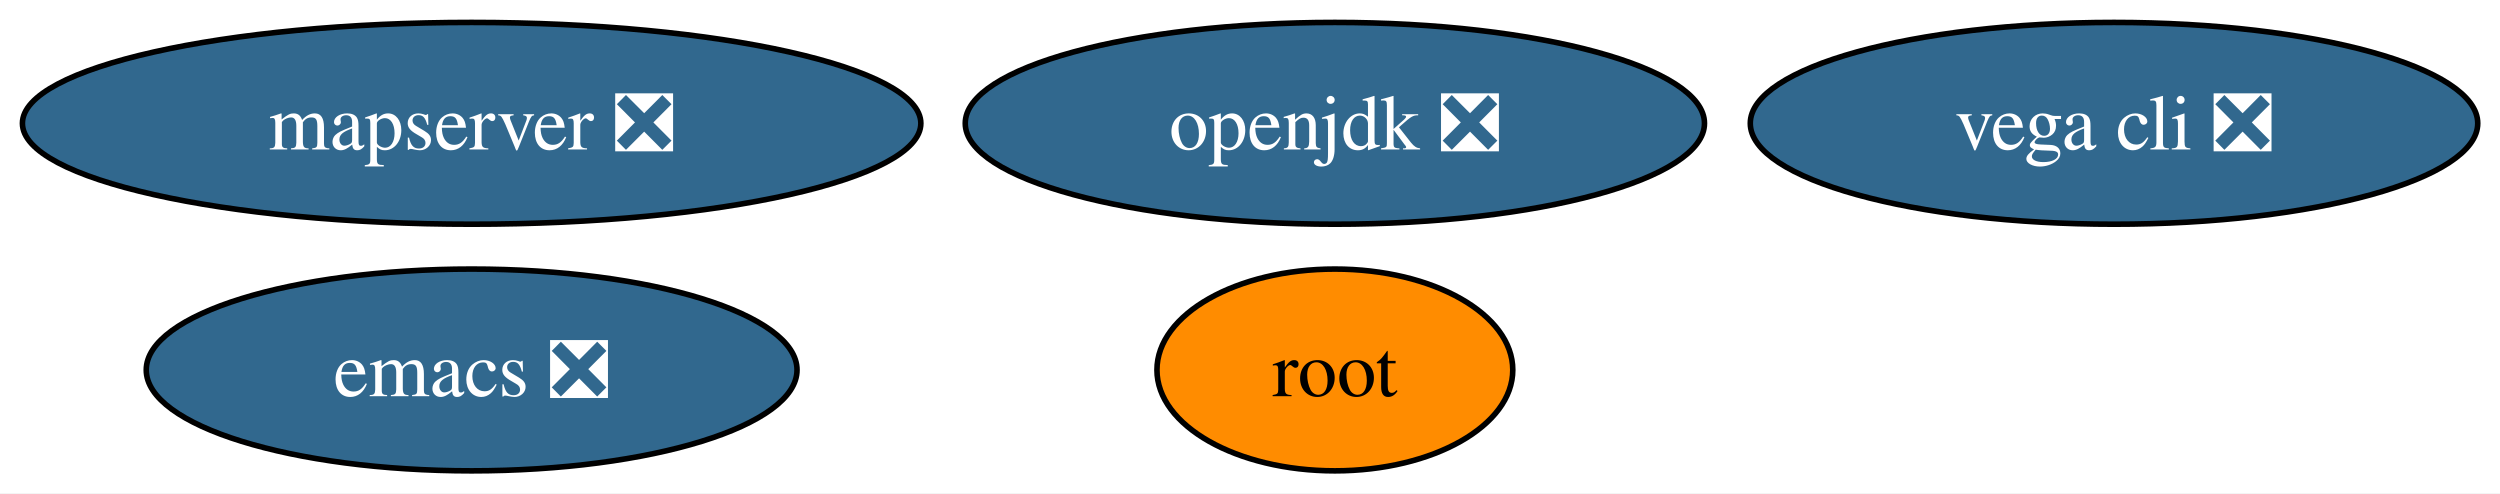
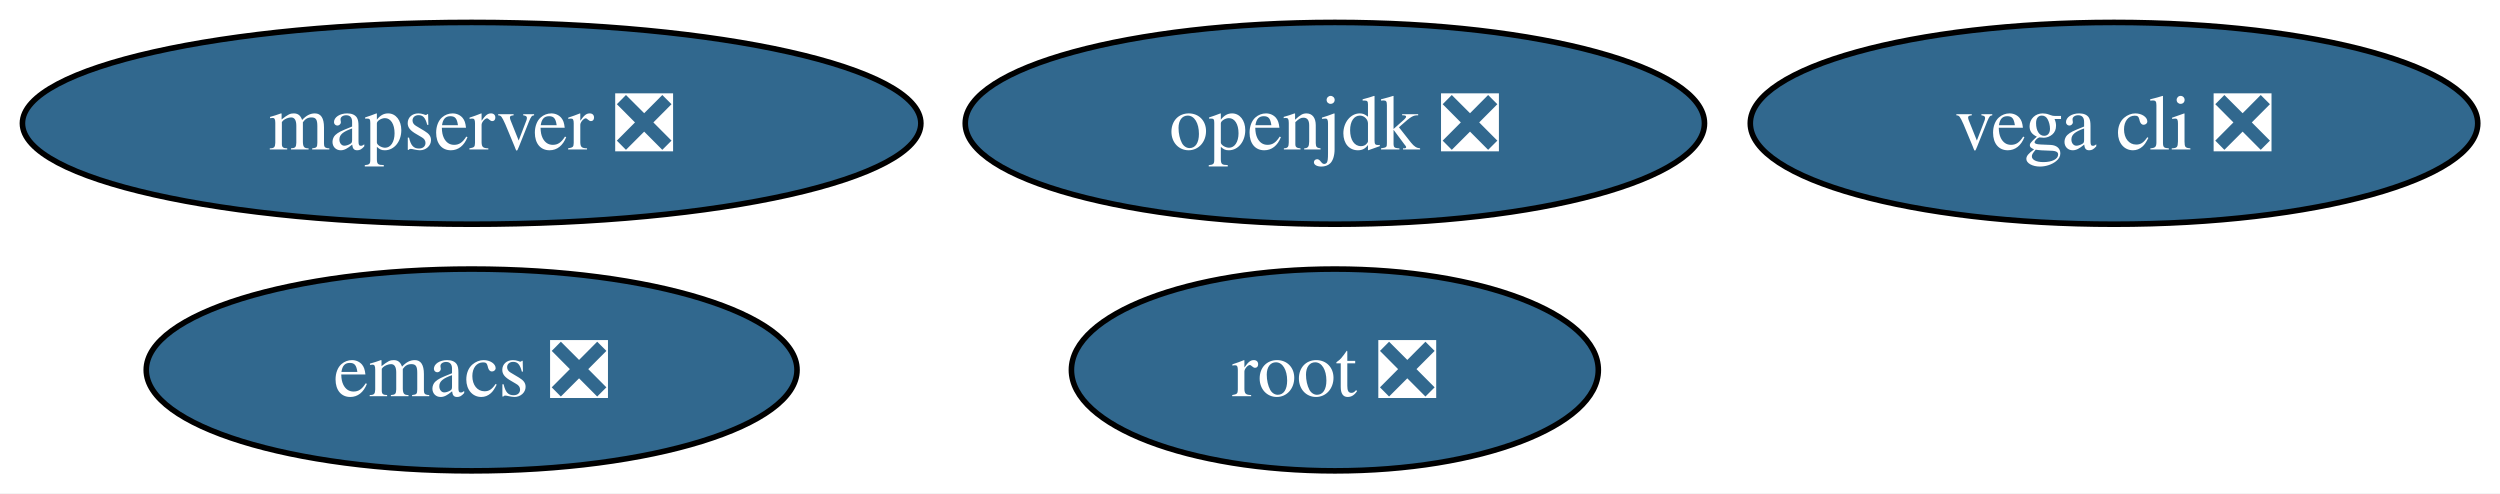
<svg xmlns="http://www.w3.org/2000/svg" xmlns:xlink="http://www.w3.org/1999/xlink" width="446pt" height="88pt" viewBox="0.00 0.00 446.00 88.00">
  <g id="graph0" class="graph" transform="scale(1 1) rotate(0) translate(4 84)">
    <polygon fill="white" stroke="none" points="-4,4 -4,-84 442.03,-84 442.03,4 -4,4" />
    <g id="node1" class="node">
      <g id="a_node1">
        <a xlink:href="https://github.com/conda-forge/emacs-feedstock/pull/116" xlink:title="emacs ❎">
          <ellipse fill="#31688e" stroke="black" cx="80.14" cy="-18" rx="58.05" ry="18" />
          <text xml:space="preserve" text-anchor="middle" x="80.14" y="-13.32" font-family="Times,serif" font-size="14.00" fill="white">emacs ❎</text>
        </a>
      </g>
    </g>
    <g id="node2" class="node">
      <g id="a_node2">
        <a xlink:href="https://github.com/conda-forge/openjdk-feedstock/pull/221" xlink:title="openjdk ❎">
          <ellipse fill="#31688e" stroke="black" cx="234.14" cy="-62" rx="65.94" ry="18" />
          <text xml:space="preserve" text-anchor="middle" x="234.14" y="-57.33" font-family="Times,serif" font-size="14.00" fill="white">openjdk ❎</text>
        </a>
      </g>
    </g>
    <g id="node3" class="node">
      <g id="a_node3">
-         <a xlink:href="https://github.com/conda-forge/root-feedstock" xlink:title="root">
-           <ellipse fill="#ff8c00" stroke="black" cx="234.14" cy="-18" rx="31.74" ry="18" />
-           <text xml:space="preserve" text-anchor="middle" x="234.14" y="-13.32" font-family="Times,serif" font-size="14.00">root</text>
+         <a xlink:href="https://github.com/conda-forge/root-feedstock/pull/382" xlink:title="root ❎">
+           <ellipse fill="#31688e" stroke="black" cx="234.14" cy="-18" rx="47" ry="18" />
+           <text xml:space="preserve" text-anchor="middle" x="234.14" y="-13.32" font-family="Times,serif" font-size="14.00" fill="white">root ❎</text>
        </a>
      </g>
    </g>
    <g id="node4" class="node">
      <g id="a_node4">
        <a xlink:href="https://github.com/conda-forge/vega-cli-feedstock/pull/48" xlink:title="vega cli ❎">
          <ellipse fill="#31688e" stroke="black" cx="373.14" cy="-62" rx="64.89" ry="18" />
          <text xml:space="preserve" text-anchor="middle" x="373.14" y="-57.33" font-family="Times,serif" font-size="14.00" fill="white">vega cli ❎</text>
        </a>
      </g>
    </g>
    <g id="node5" class="node">
      <g id="a_node5">
        <a xlink:href="https://github.com/conda-forge/mapserver-feedstock/pull/97" xlink:title="mapserver ❎">
          <ellipse fill="#31688e" stroke="black" cx="80.14" cy="-62" rx="80.14" ry="18" />
          <text xml:space="preserve" text-anchor="middle" x="80.14" y="-57.33" font-family="Times,serif" font-size="14.00" fill="white">mapserver ❎</text>
        </a>
      </g>
    </g>
  </g>
</svg>
